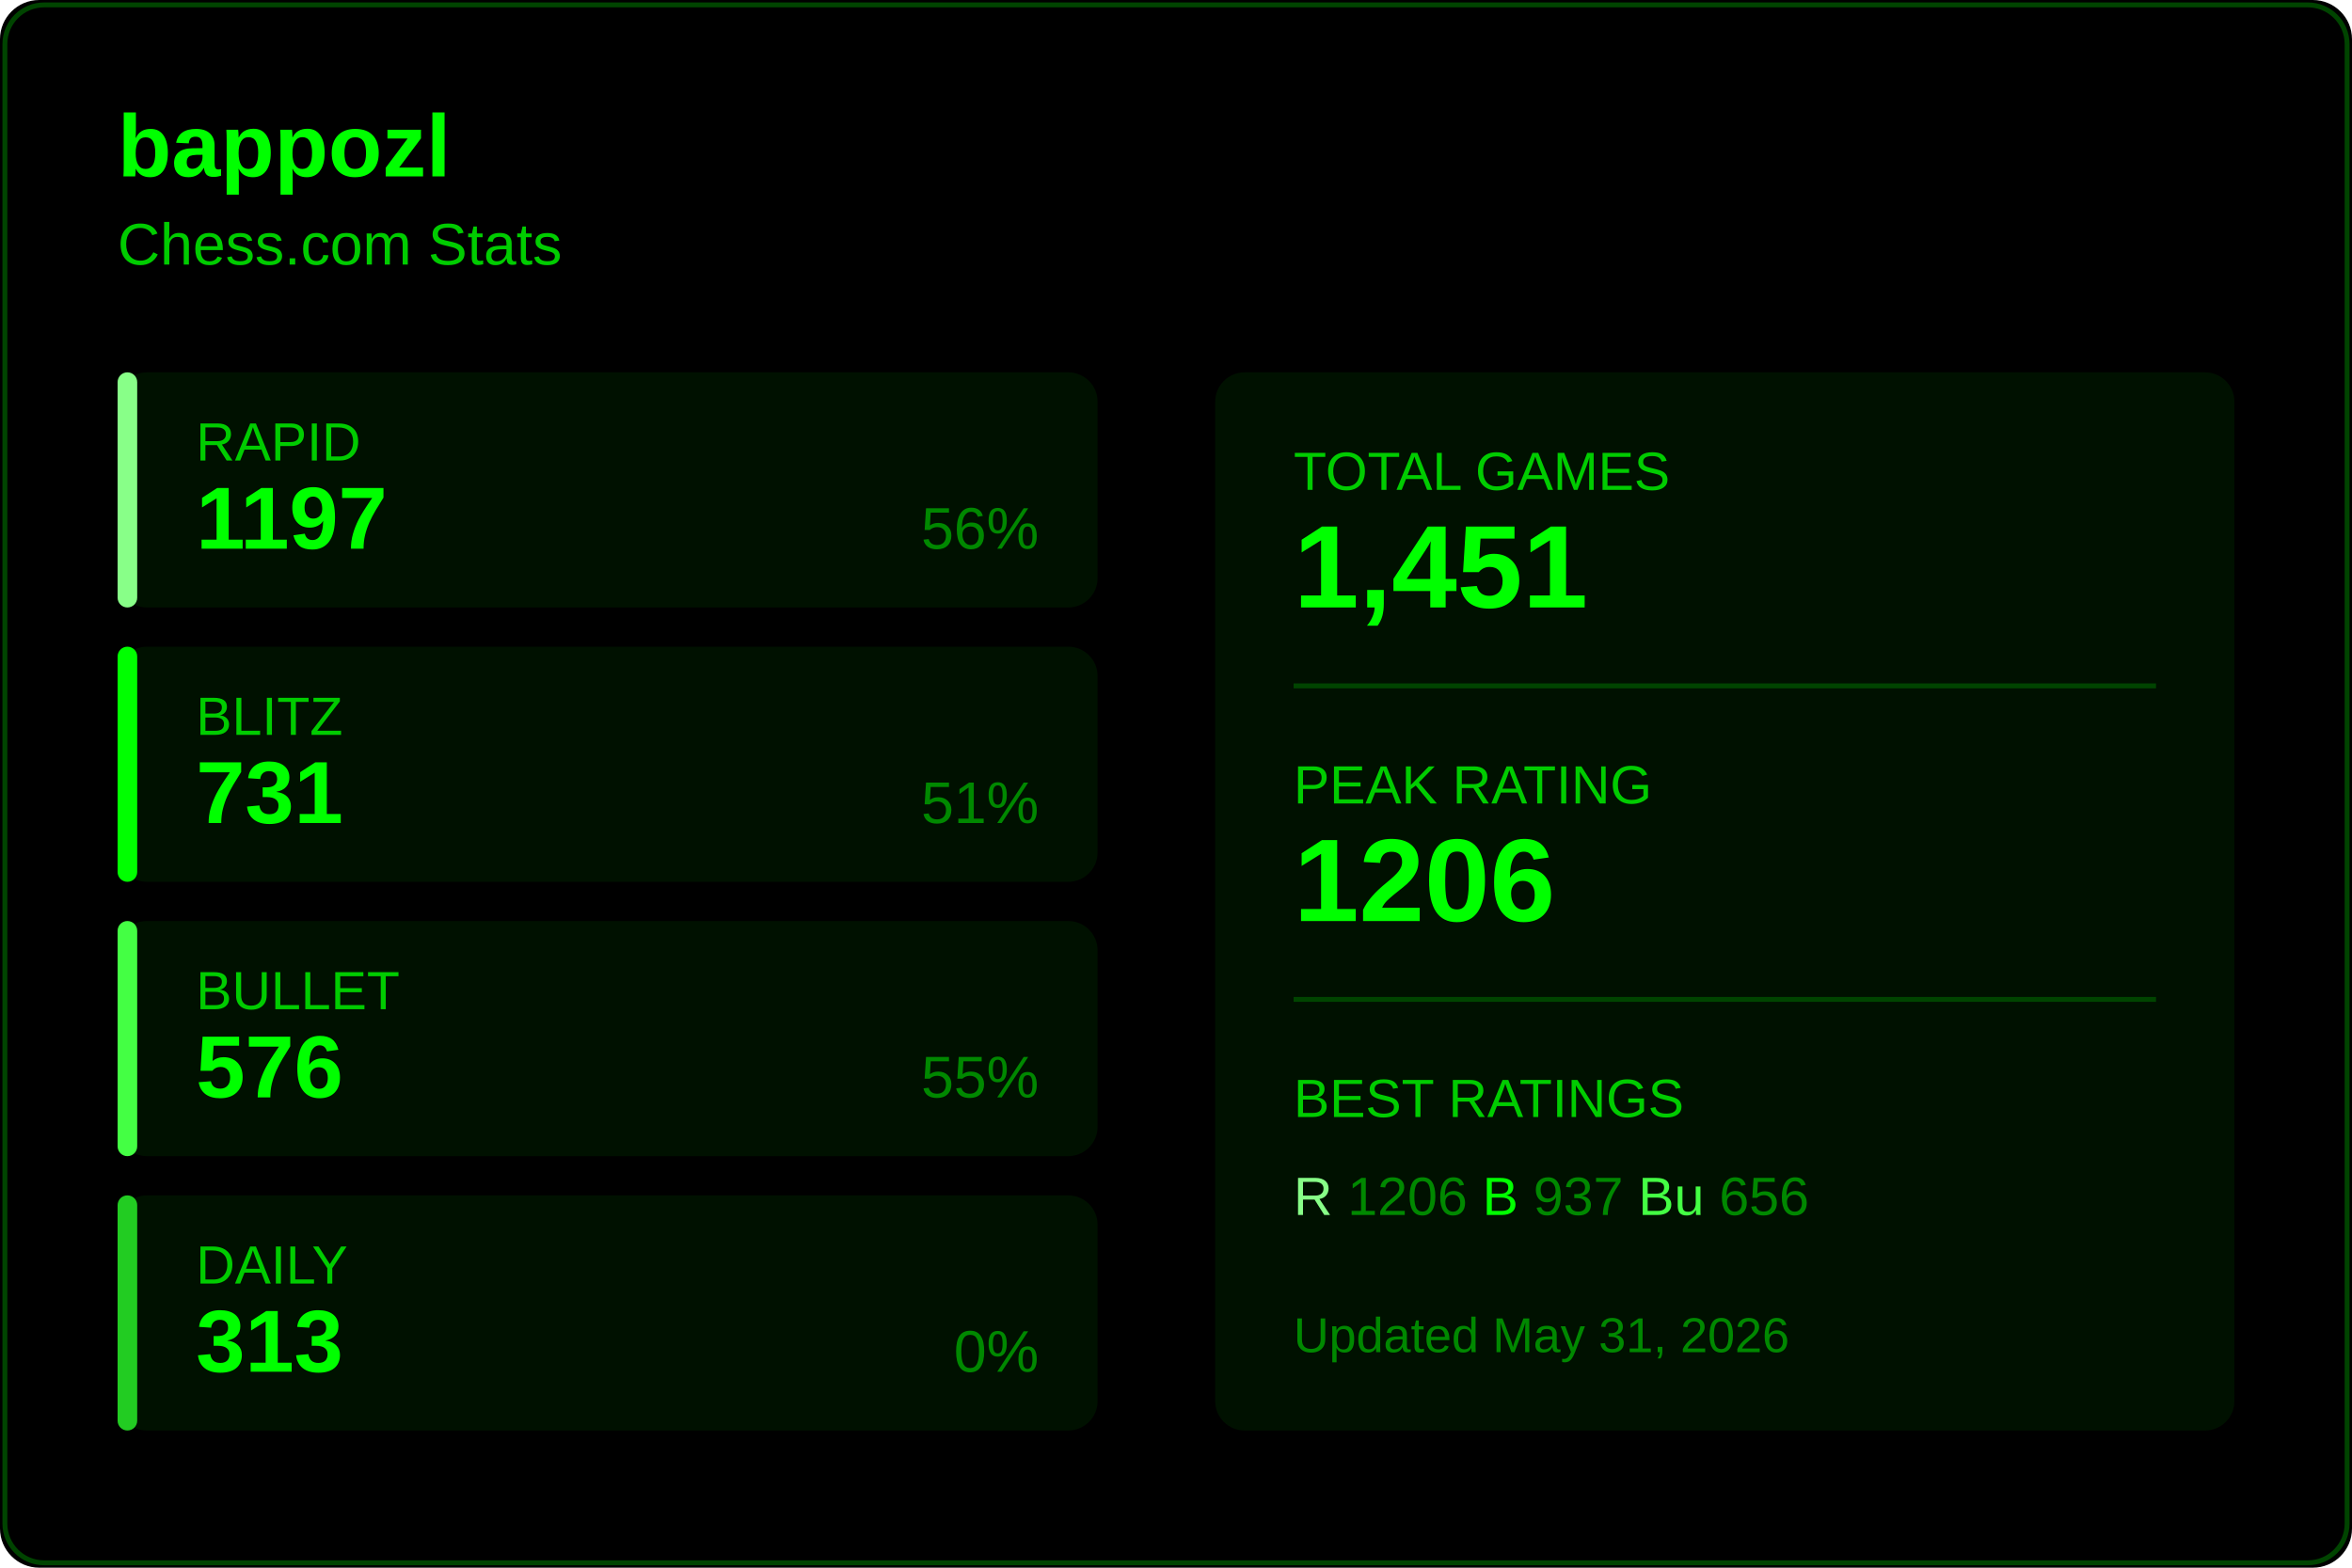
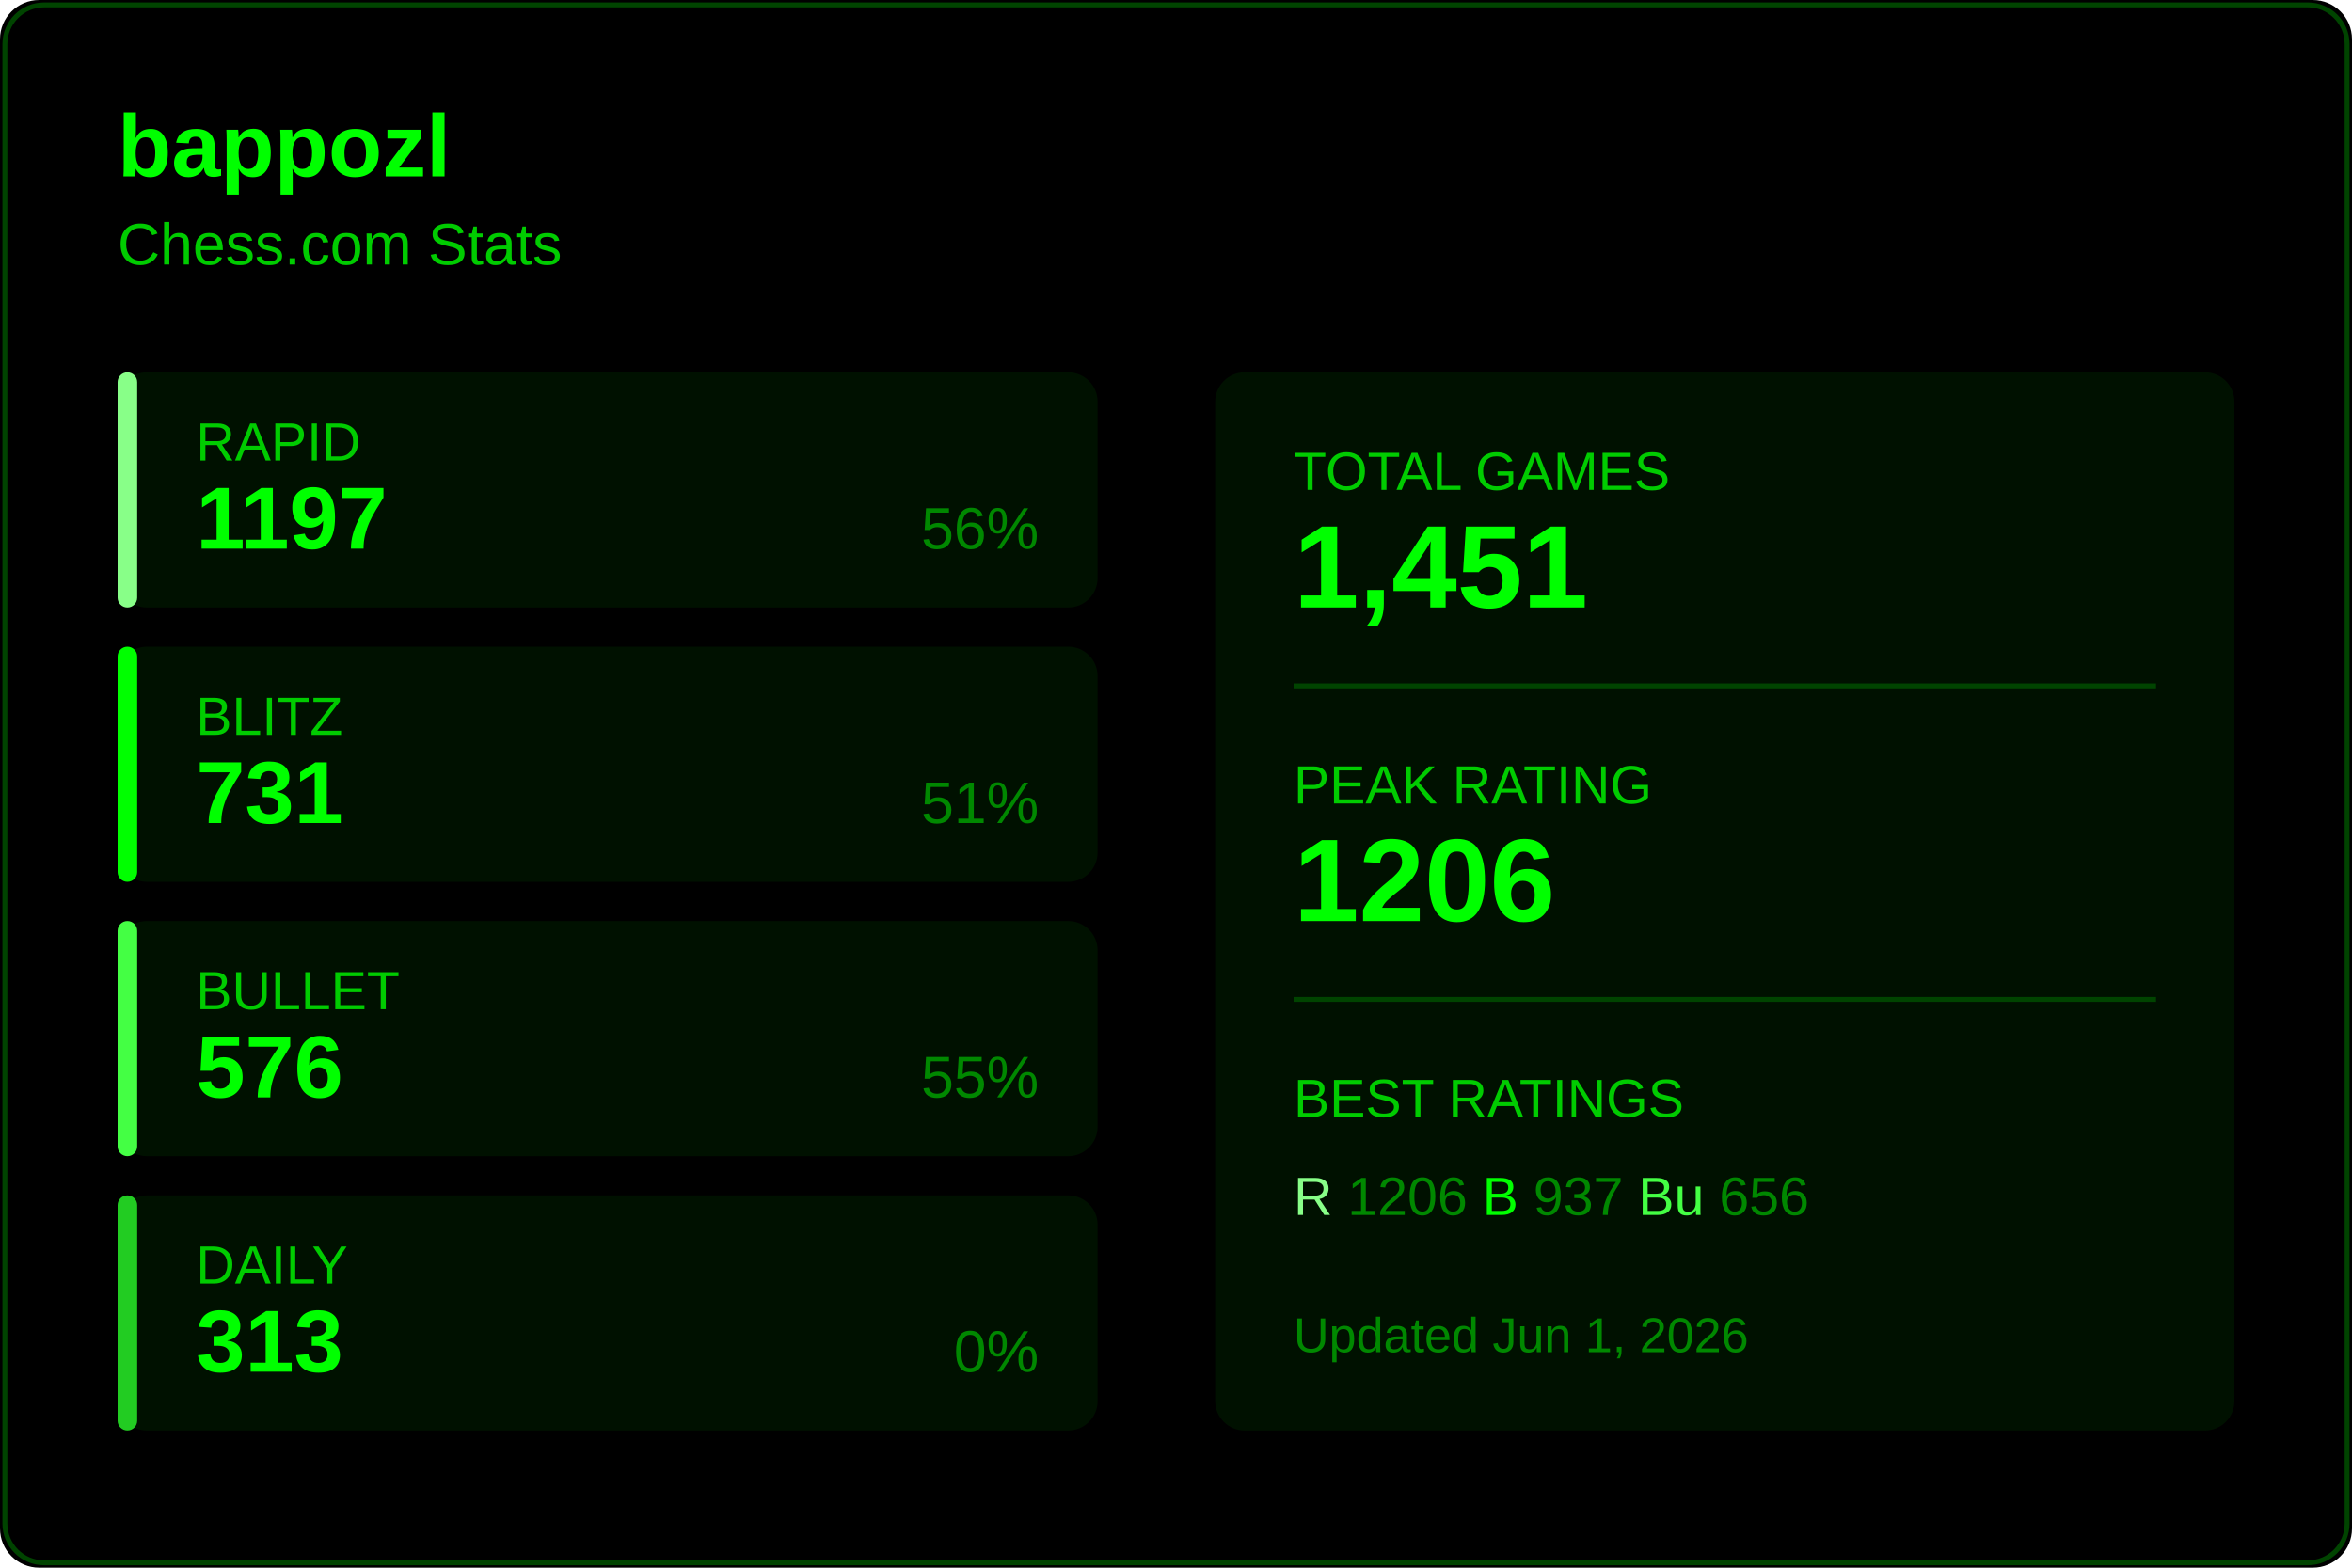
<svg xmlns="http://www.w3.org/2000/svg" width="480" height="320">
  <rect width="480" height="320" fill="#000000" rx="8" />
  <rect x="1" y="1" width="478" height="318" fill="none" stroke="#004400" rx="8" />
  <text x="24" y="36" fill="#00ff00" font-size="18" font-weight="600" font-family="Segoe UI, Arial, sans-serif">
    bappozl
  </text>
  <text x="24" y="54" fill="#00cc00" font-size="12" font-family="Segoe UI, Arial, sans-serif">
    Chess.com Stats
  </text>
  <g transform="translate(24, 76)">
    <rect width="200" height="48" fill="#001100" rx="6" />
    <rect width="4" height="48" fill="#88ff88" rx="2" />
    <text x="16" y="18" fill="#00cc00" font-size="11" font-family="Segoe UI, Arial, sans-serif">RAPID</text>
    <text x="16" y="36" fill="#00ff00" font-size="18" font-weight="600" font-family="Segoe UI, Arial, sans-serif">1197</text>
    <text x="188" y="36" fill="#008800" font-size="12" font-family="Segoe UI, Arial, sans-serif" text-anchor="end">56%</text>
  </g>
  <g transform="translate(24, 132)">
    <rect width="200" height="48" fill="#001100" rx="6" />
    <rect width="4" height="48" fill="#00ff00" rx="2" />
    <text x="16" y="18" fill="#00cc00" font-size="11" font-family="Segoe UI, Arial, sans-serif">BLITZ</text>
    <text x="16" y="36" fill="#00ff00" font-size="18" font-weight="600" font-family="Segoe UI, Arial, sans-serif">731</text>
    <text x="188" y="36" fill="#008800" font-size="12" font-family="Segoe UI, Arial, sans-serif" text-anchor="end">51%</text>
  </g>
  <g transform="translate(24, 188)">
    <rect width="200" height="48" fill="#001100" rx="6" />
    <rect width="4" height="48" fill="#44ff44" rx="2" />
    <text x="16" y="18" fill="#00cc00" font-size="11" font-family="Segoe UI, Arial, sans-serif">BULLET</text>
    <text x="16" y="36" fill="#00ff00" font-size="18" font-weight="600" font-family="Segoe UI, Arial, sans-serif">576</text>
    <text x="188" y="36" fill="#008800" font-size="12" font-family="Segoe UI, Arial, sans-serif" text-anchor="end">55%</text>
  </g>
  <g transform="translate(24, 244)">
    <rect width="200" height="48" fill="#001100" rx="6" />
    <rect width="4" height="48" fill="#22cc22" rx="2" />
    <text x="16" y="18" fill="#00cc00" font-size="11" font-family="Segoe UI, Arial, sans-serif">DAILY</text>
    <text x="16" y="36" fill="#00ff00" font-size="18" font-weight="600" font-family="Segoe UI, Arial, sans-serif">313</text>
    <text x="188" y="36" fill="#008800" font-size="12" font-family="Segoe UI, Arial, sans-serif" text-anchor="end">0%</text>
  </g>
  <g transform="translate(248, 76)">
    <rect width="208" height="216" fill="#001100" rx="6" />
    <text x="16" y="24" fill="#00cc00" font-size="11" font-family="Segoe UI, Arial, sans-serif">TOTAL GAMES</text>
    <text x="16" y="48" fill="#00ff00" font-size="24" font-weight="600" font-family="Segoe UI, Arial, sans-serif">1,451</text>
    <line x1="16" y1="64" x2="192" y2="64" stroke="#004400" />
    <text x="16" y="88" fill="#00cc00" font-size="11" font-family="Segoe UI, Arial, sans-serif">PEAK RATING</text>
    <text x="16" y="112" fill="#00ff00" font-size="24" font-weight="600" font-family="Segoe UI, Arial, sans-serif">1206</text>
    <line x1="16" y1="128" x2="192" y2="128" stroke="#004400" />
    <text x="16" y="152" fill="#00cc00" font-size="11" font-family="Segoe UI, Arial, sans-serif">BEST RATINGS</text>
    <text x="16" y="172" fill="#008800" font-size="11" font-family="Segoe UI, Arial, sans-serif">
      <tspan fill="#88ff88">R</tspan> 1206
      <tspan fill="#00ff00">B</tspan> 937
      <tspan fill="#44ff44">Bu</tspan> 656
    </text>
    <text x="16" y="200" fill="#008800" font-size="10" font-family="Segoe UI, Arial, sans-serif">
-       Updated May 31, 2026
+       Updated Jun 1, 2026
    </text>
  </g>
</svg>
